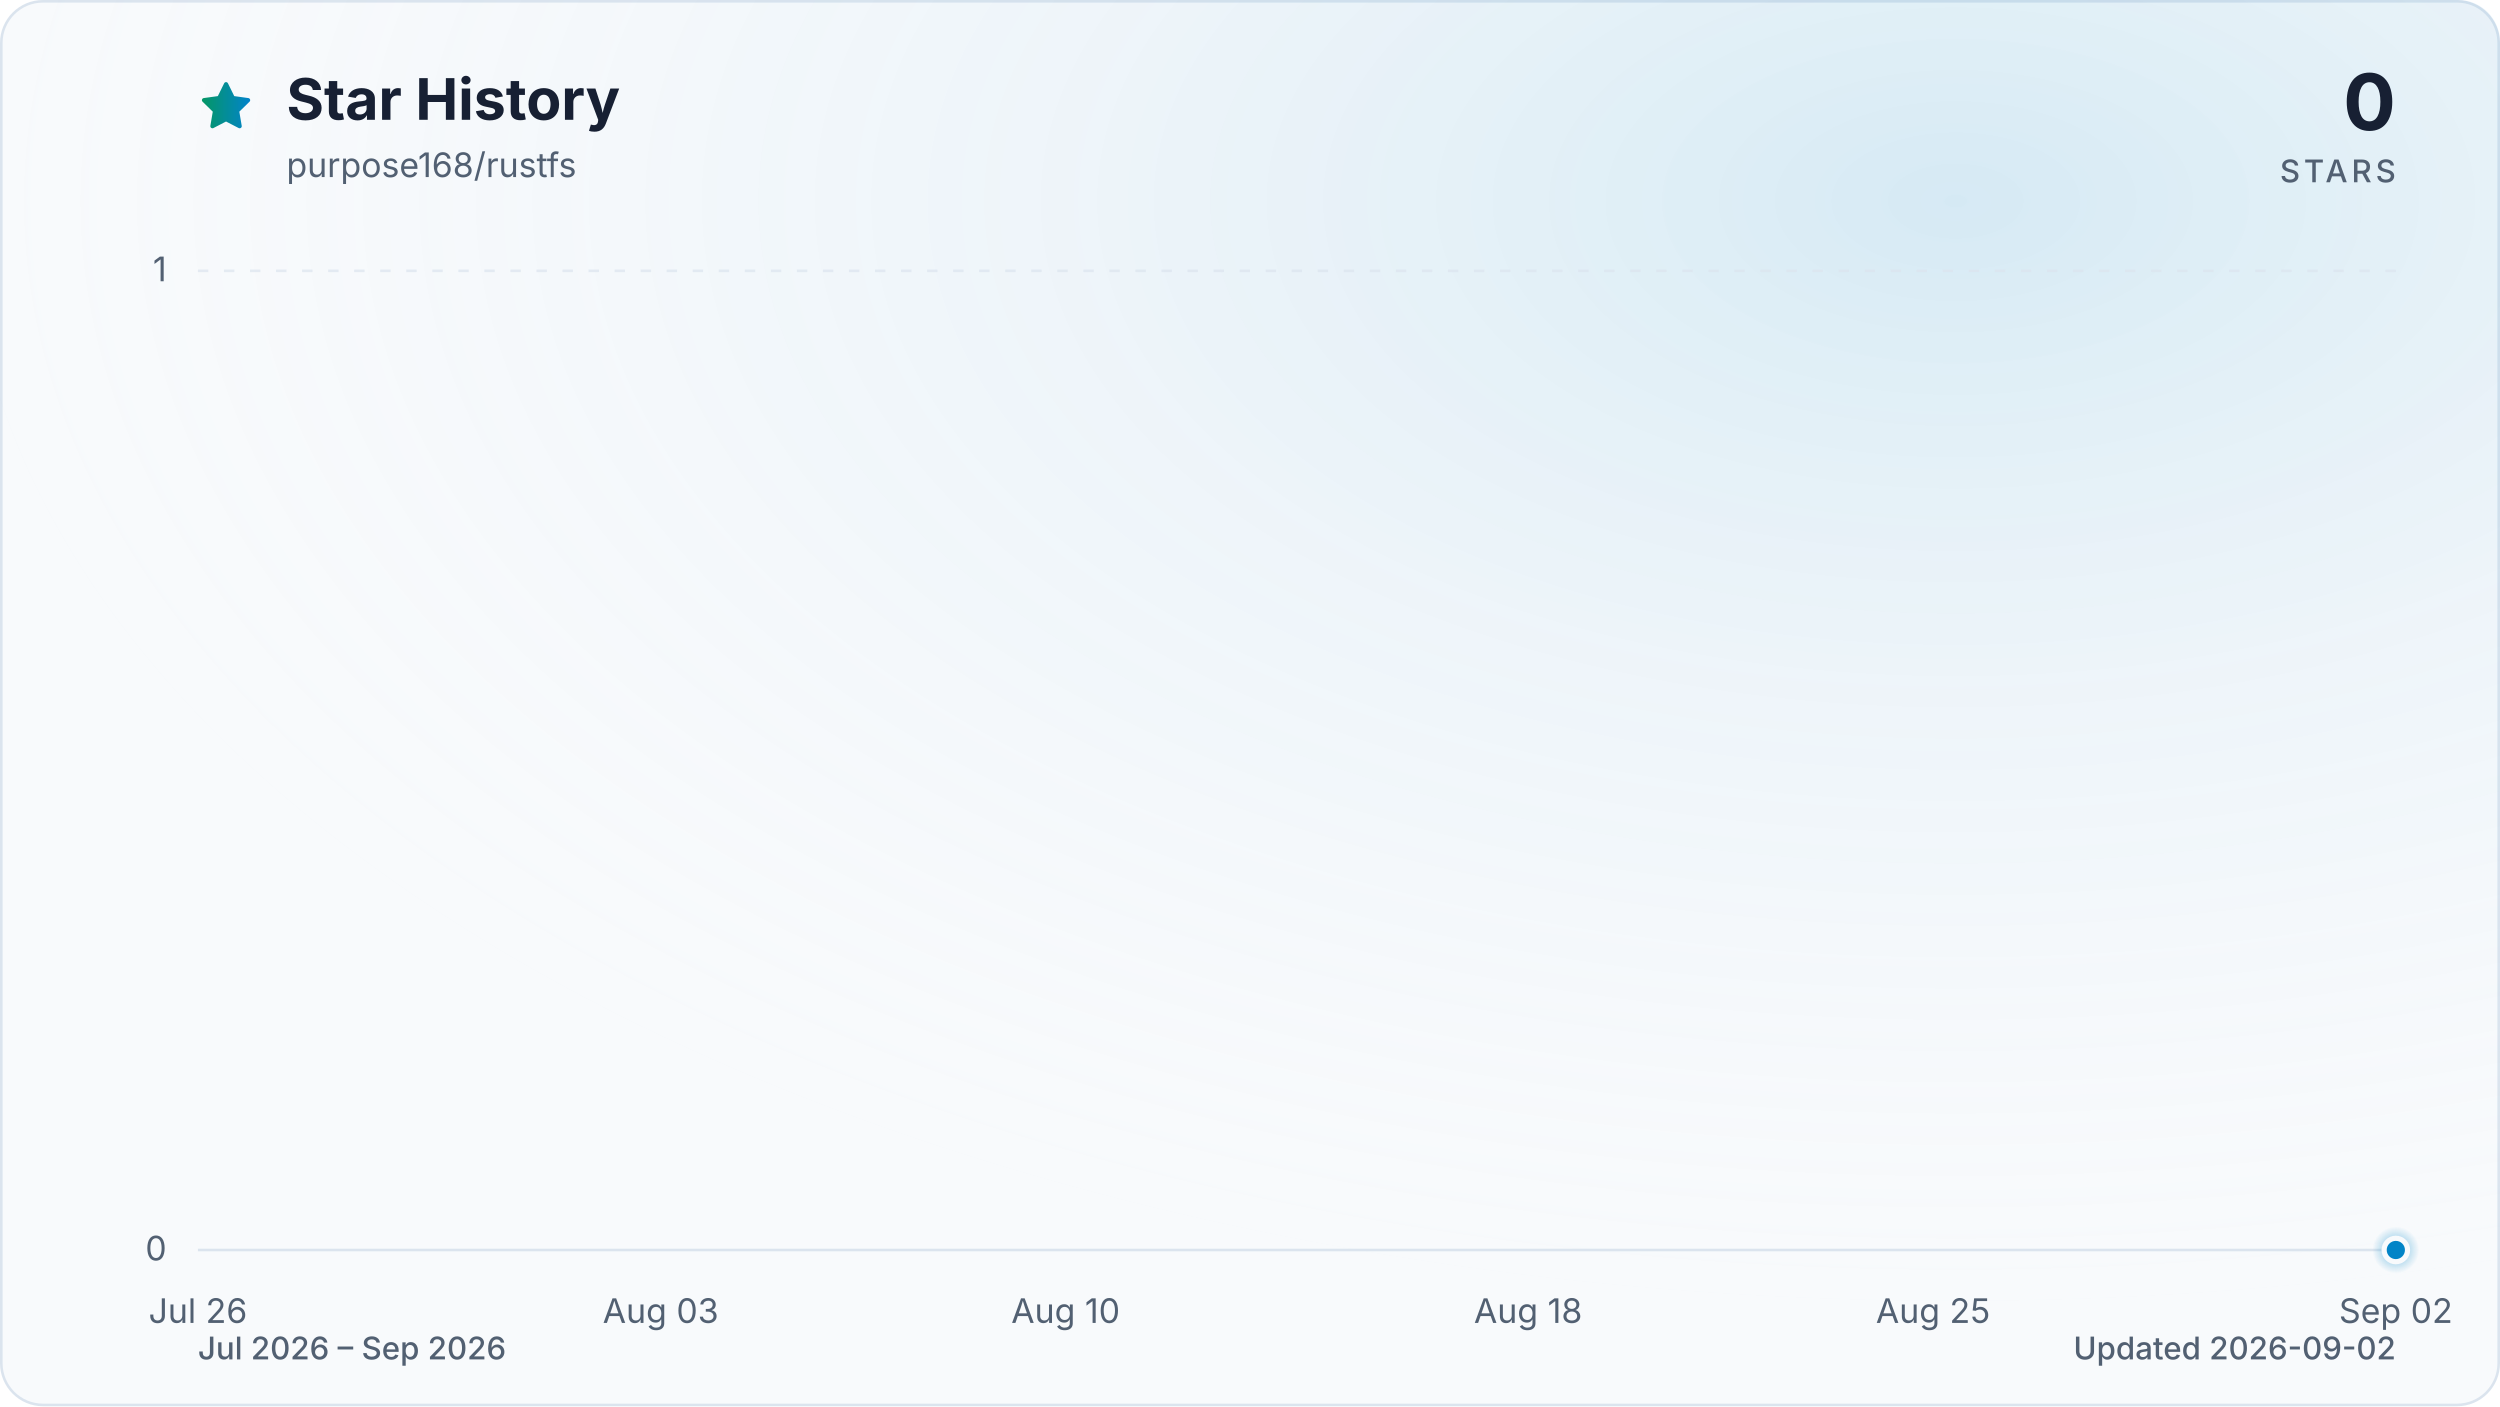
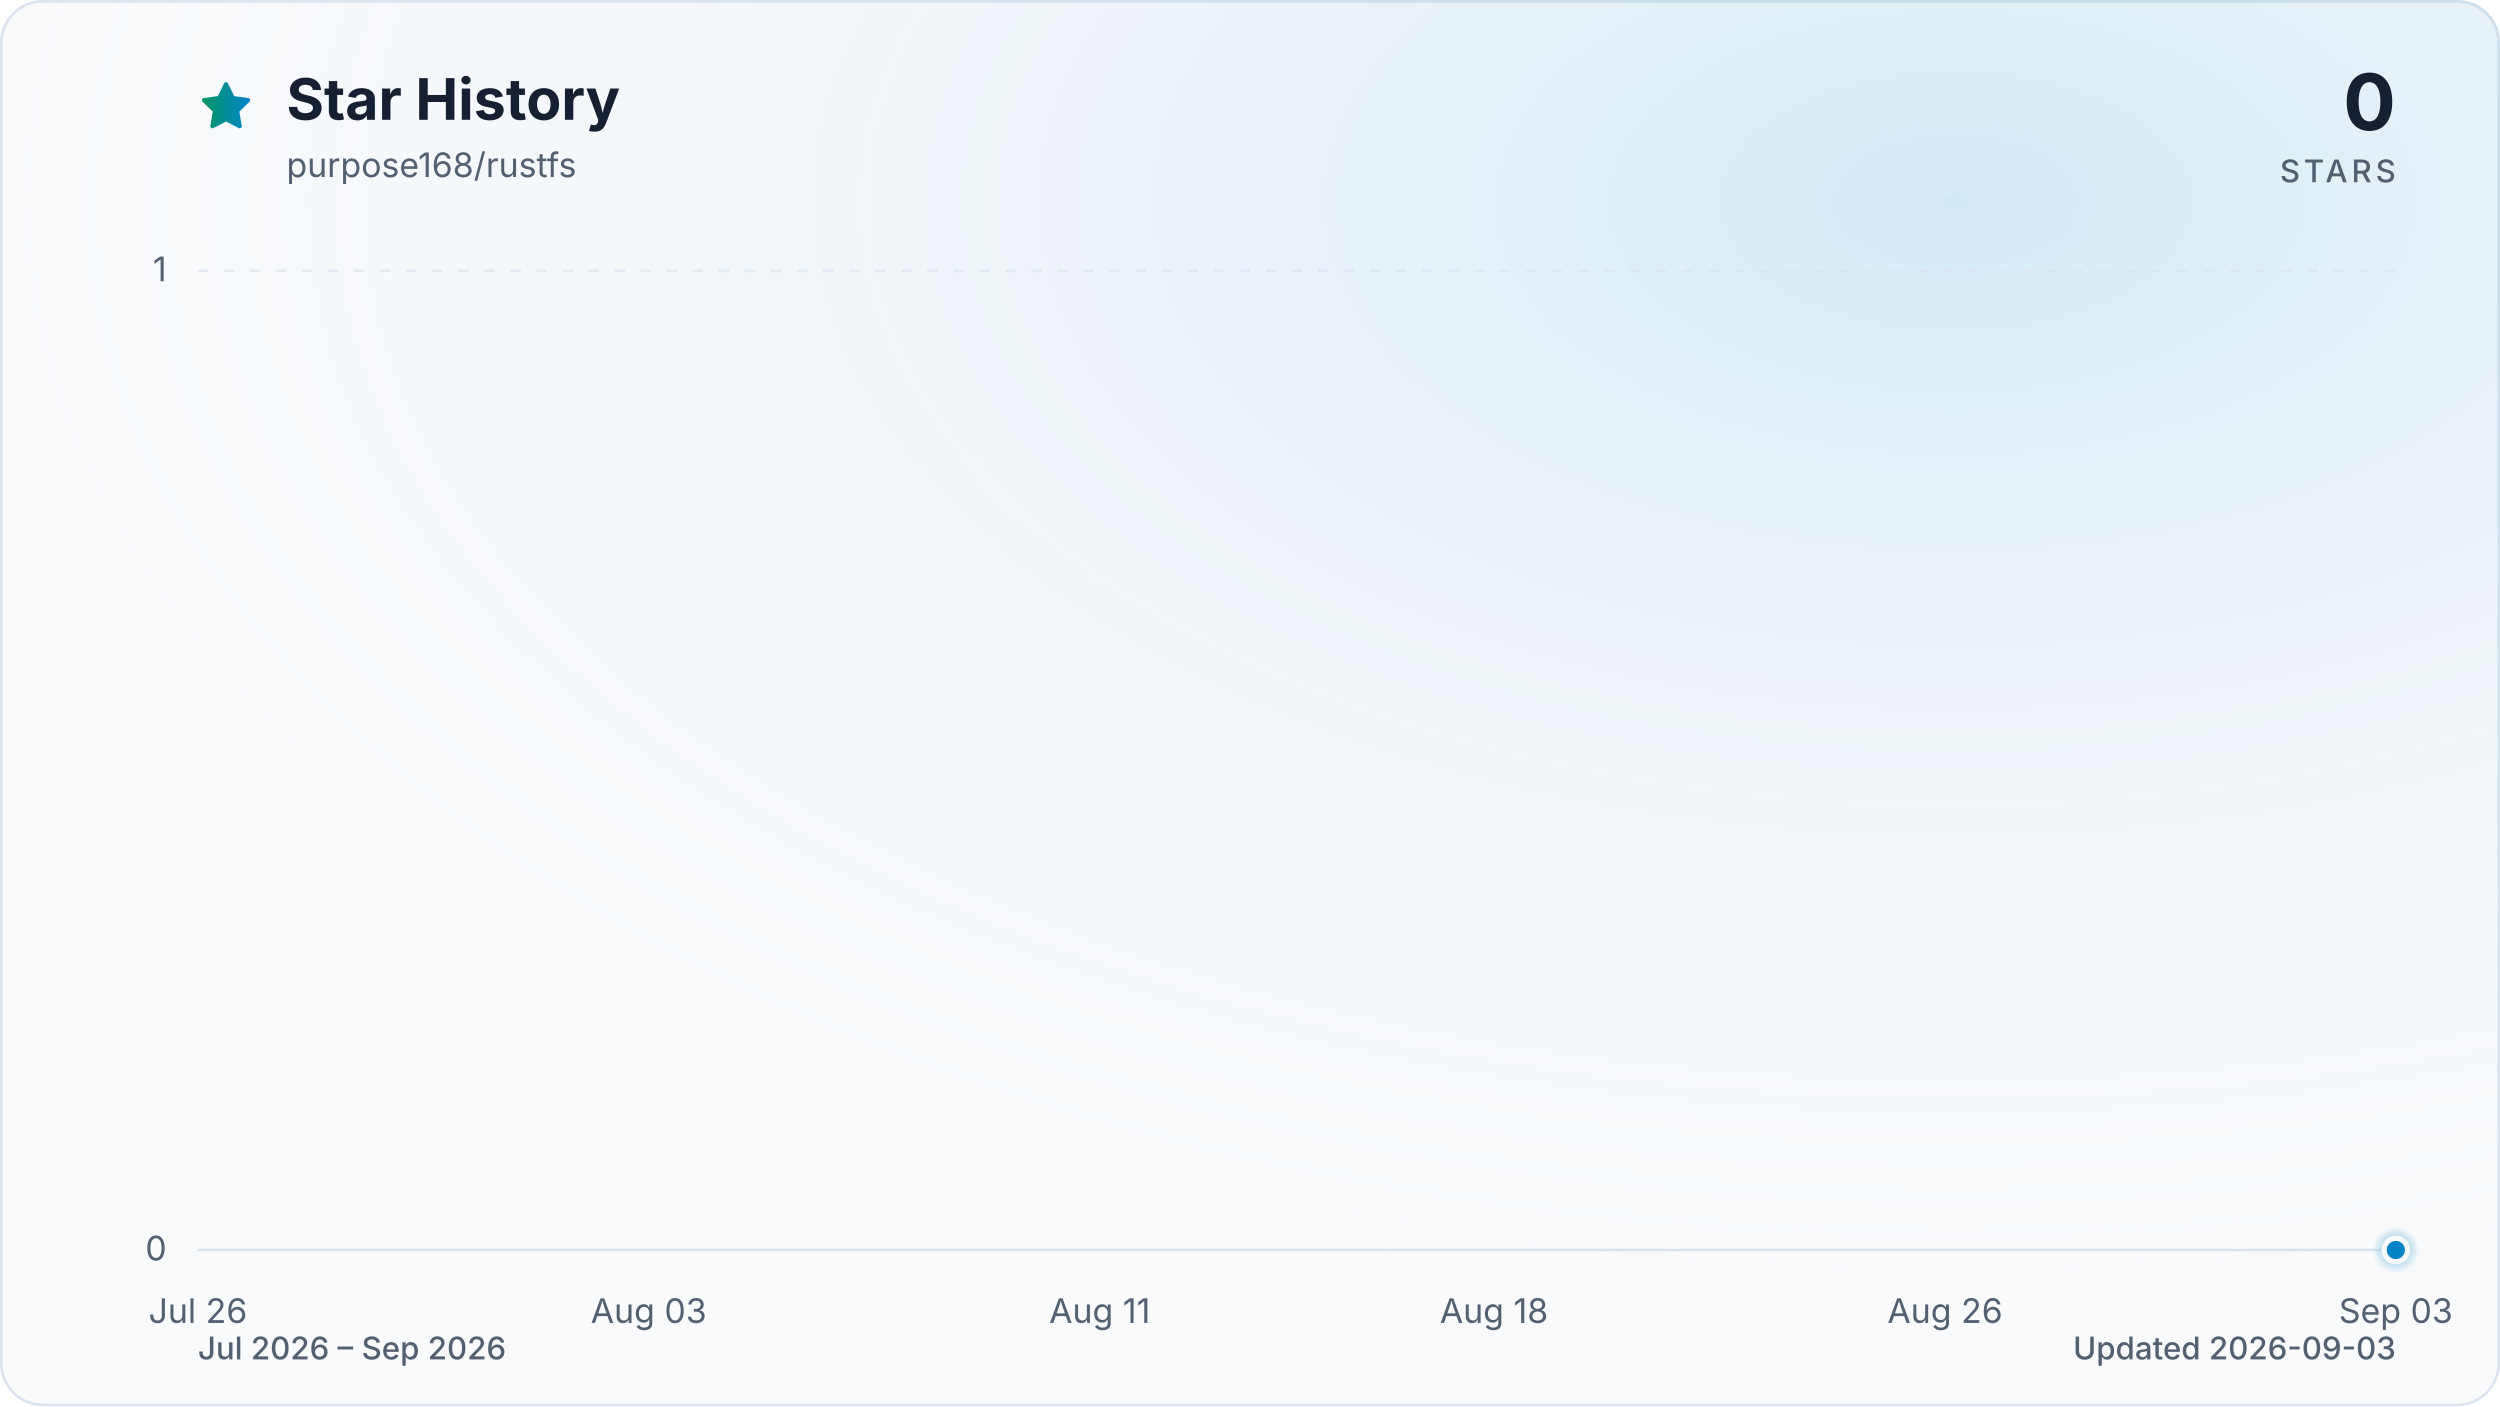
<svg xmlns="http://www.w3.org/2000/svg" viewBox="0 0 960 540" role="img" aria-labelledby="title description" data-style="gradient" data-variant="glow" data-animated="true">
  <defs>
    <linearGradient id="trend" x1="0" y1="0" x2="1" y2="0">
      <stop offset="0%" stop-color="#059669" />
      <stop offset="100%" stop-color="#0284c7" />
    </linearGradient>
    <linearGradient id="area" x1="0" y1="0" x2="0" y2="1">
      <stop offset="0%" stop-color="#059669" stop-opacity="0.30" />
      <stop offset="55%" stop-color="#0284c7" stop-opacity="0.10" />
      <stop offset="100%" stop-color="#0284c7" stop-opacity="0.01" />
    </linearGradient>
    <radialGradient id="marker-halo" cx="50%" cy="50%" r="50%">
      <stop offset="0%" stop-color="#0284c7" stop-opacity="0.55" />
      <stop offset="100%" stop-color="#0284c7" stop-opacity="0" />
    </radialGradient>
    <radialGradient id="surface-glow" cx="78%" cy="14%" r="80%">
      <stop offset="0%" stop-color="#0284c7" stop-opacity="0.14" />
      <stop offset="100%" stop-color="#f8fafc" stop-opacity="0" />
    </radialGradient>
    <filter id="trend-glow" x="-20%" y="-20%" width="140%" height="140%">
      <feGaussianBlur stdDeviation="7" />
    </filter>
  </defs>
  <style>
.trend-enter{transform-box:fill-box;transform-origin:center;animation:trend-enter 520ms cubic-bezier(0.16,1,0.3,1)}
.marker-enter{transform-box:fill-box;transform-origin:center;animation:marker-enter 320ms cubic-bezier(0.16,1,0.3,1) 200ms both}
.marker-pulse{transform-box:fill-box;transform-origin:center;animation:marker-pulse 2.6s ease-out infinite}
@keyframes trend-enter{from{opacity:.35;transform:translateY(10px)}to{opacity:1;transform:translateY(0)}}
@keyframes marker-enter{from{opacity:0;transform:scale(.4)}to{opacity:1;transform:scale(1)}}
@keyframes marker-pulse{0%{opacity:.5;transform:scale(.7)}70%,100%{opacity:0;transform:scale(2.1)}}
@media (prefers-reduced-motion:reduce){.trend-enter,.marker-enter,.marker-pulse{animation:none!important}}
@media (prefers-reduced-motion:reduce){.marker-pulse{opacity:0}}
</style>
  <rect x="0.5" y="0.5" width="959" height="539" fill="#f8fafc" stroke="#dbe4ee" stroke-width="1" rx="16" />
  <rect width="960" height="540" fill="url(#surface-glow)" rx="16" />
  <path d="M12 2.6l2.9 5.9 6.5.9-4.7 4.6 1.1 6.5-5.8-3-5.8 3 1.1-6.5-4.7-4.6 6.5-.9L12 2.6Z" transform="translate(76 30) scale(.9)" fill="url(#trend)" stroke="url(#trend)" stroke-width="1.8" stroke-linejoin="round" aria-hidden="true" />
  <text x="110" y="46" fill="#172033" font-family="ui-sans-serif, system-ui, -apple-system, BlinkMacSystemFont, 'Segoe UI', sans-serif" font-size="22" font-weight="700">Star History</text>
  <text x="110" y="68" fill="#526072" font-family="ui-sans-serif, system-ui, -apple-system, BlinkMacSystemFont, 'Segoe UI', sans-serif" font-size="13">purpose168/rustfs</text>
  <text x="920" y="50" fill="#172033" font-family="ui-sans-serif, system-ui, -apple-system, BlinkMacSystemFont, 'Segoe UI', sans-serif" font-size="30" font-weight="700" text-anchor="end">0</text>
  <text x="920" y="70" fill="#526072" font-family="ui-sans-serif, system-ui, -apple-system, BlinkMacSystemFont, 'Segoe UI', sans-serif" font-size="12" font-weight="500" letter-spacing="1.5" text-anchor="end">STARS</text>
  <line x1="76" y1="480.0" x2="920" y2="480.0" stroke="#dbe4ee" stroke-width="1" stroke-dasharray="0" opacity="1" />
  <text x="64" y="484.0" fill="#526072" font-family="ui-sans-serif, system-ui, -apple-system, BlinkMacSystemFont, 'Segoe UI', sans-serif" font-size="13" text-anchor="end">0</text>
  <line x1="76" y1="104.0" x2="920" y2="104.0" stroke="#dbe4ee" stroke-width="1" stroke-dasharray="4 6" opacity="0.7" />
  <text x="64" y="108.0" fill="#526072" font-family="ui-sans-serif, system-ui, -apple-system, BlinkMacSystemFont, 'Segoe UI', sans-serif" font-size="13" text-anchor="end">1</text>
  <text x="76.0" y="508" fill="#526072" font-family="ui-sans-serif, system-ui, -apple-system, BlinkMacSystemFont, 'Segoe UI', sans-serif" font-size="13" text-anchor="middle">Jul 26</text>
-   <text x="253.7" y="508" fill="#526072" font-family="ui-sans-serif, system-ui, -apple-system, BlinkMacSystemFont, 'Segoe UI', sans-serif" font-size="13" text-anchor="middle">Aug 03</text>
-   <text x="409.2" y="508" fill="#526072" font-family="ui-sans-serif, system-ui, -apple-system, BlinkMacSystemFont, 'Segoe UI', sans-serif" font-size="13" text-anchor="middle">Aug 10</text>
-   <text x="586.8" y="508" fill="#526072" font-family="ui-sans-serif, system-ui, -apple-system, BlinkMacSystemFont, 'Segoe UI', sans-serif" font-size="13" text-anchor="middle">Aug 18</text>
-   <text x="742.3" y="508" fill="#526072" font-family="ui-sans-serif, system-ui, -apple-system, BlinkMacSystemFont, 'Segoe UI', sans-serif" font-size="13" text-anchor="middle">Aug 25</text>
-   <text x="920.0" y="508" fill="#526072" font-family="ui-sans-serif, system-ui, -apple-system, BlinkMacSystemFont, 'Segoe UI', sans-serif" font-size="13" text-anchor="middle">Sep 02</text>
+   <text x="249.1" y="508" fill="#526072" font-family="ui-sans-serif, system-ui, -apple-system, BlinkMacSystemFont, 'Segoe UI', sans-serif" font-size="13" text-anchor="middle">Aug 03</text>
+   <text x="422.3" y="508" fill="#526072" font-family="ui-sans-serif, system-ui, -apple-system, BlinkMacSystemFont, 'Segoe UI', sans-serif" font-size="13" text-anchor="middle">Aug 11</text>
+   <text x="573.7" y="508" fill="#526072" font-family="ui-sans-serif, system-ui, -apple-system, BlinkMacSystemFont, 'Segoe UI', sans-serif" font-size="13" text-anchor="middle">Aug 18</text>
+   <text x="746.9" y="508" fill="#526072" font-family="ui-sans-serif, system-ui, -apple-system, BlinkMacSystemFont, 'Segoe UI', sans-serif" font-size="13" text-anchor="middle">Aug 26</text>
+   <text x="920.0" y="508" fill="#526072" font-family="ui-sans-serif, system-ui, -apple-system, BlinkMacSystemFont, 'Segoe UI', sans-serif" font-size="13" text-anchor="middle">Sep 03</text>
  <g class="trend-enter">
-     <path d="M 76.0 480.0 C 83.4 480.0, 90.8 480.0, 98.2 480.0 C 105.6 480.0, 113.0 480.0, 120.4 480.0 C 127.8 480.0, 135.2 480.0, 142.6 480.0 C 150.0 480.0, 157.4 480.0, 164.8 480.0 C 172.2 480.0, 179.6 480.0, 187.1 480.0 C 194.5 480.0, 201.9 480.0, 209.3 480.0 C 216.7 480.0, 224.1 480.0, 231.5 480.0 C 238.9 480.0, 246.3 480.0, 253.7 480.0 C 261.1 480.0, 268.5 480.0, 275.9 480.0 C 283.3 480.0, 290.7 480.0, 298.1 480.0 C 305.5 480.0, 312.9 480.0, 320.3 480.0 C 327.7 480.0, 335.1 480.0, 342.5 480.0 C 349.9 480.0, 357.3 480.0, 364.7 480.0 C 372.1 480.0, 379.5 480.0, 386.9 480.0 C 394.4 480.0, 401.8 480.0, 409.2 480.0 C 416.6 480.0, 424.0 480.0, 431.4 480.0 C 438.8 480.0, 446.2 480.0, 453.6 480.0 C 461.0 480.0, 468.4 480.0, 475.8 480.0 C 483.2 480.0, 490.6 480.0, 498.0 480.0 C 505.4 480.0, 512.8 480.0, 520.2 480.0 C 527.6 480.0, 535.0 480.0, 542.4 480.0 C 549.8 480.0, 557.2 480.0, 564.6 480.0 C 572.0 480.0, 579.4 480.0, 586.8 480.0 C 594.2 480.0, 601.6 480.0, 609.1 480.0 C 616.5 480.0, 623.9 480.0, 631.3 480.0 C 638.7 480.0, 646.1 480.0, 653.5 480.0 C 660.9 480.0, 668.3 480.0, 675.7 480.0 C 683.1 480.0, 690.5 480.0, 697.9 480.0 C 705.3 480.0, 712.7 480.0, 720.1 480.0 C 727.5 480.0, 734.9 480.0, 742.3 480.0 C 749.7 480.0, 757.1 480.0, 764.5 480.0 C 771.9 480.0, 779.3 480.0, 786.7 480.0 C 794.1 480.0, 801.5 480.0, 808.9 480.0 C 816.4 480.0, 823.8 480.0, 831.2 480.0 C 838.6 480.0, 846.0 480.0, 853.4 480.0 C 860.8 480.0, 868.2 480.0, 875.6 480.0 C 883.0 480.0, 890.4 480.0, 897.8 480.0 C 905.2 480.0, 912.6 480.0, 920.0 480.0 L 920.0 480.0 L 76.0 480.0 Z" fill="url(#area)" />
-     <path d="M 76.0 480.0 C 83.4 480.0, 90.8 480.0, 98.2 480.0 C 105.6 480.0, 113.0 480.0, 120.4 480.0 C 127.8 480.0, 135.2 480.0, 142.6 480.0 C 150.0 480.0, 157.4 480.0, 164.8 480.0 C 172.2 480.0, 179.6 480.0, 187.1 480.0 C 194.5 480.0, 201.9 480.0, 209.3 480.0 C 216.7 480.0, 224.1 480.0, 231.5 480.0 C 238.9 480.0, 246.3 480.0, 253.7 480.0 C 261.1 480.0, 268.5 480.0, 275.9 480.0 C 283.3 480.0, 290.7 480.0, 298.1 480.0 C 305.5 480.0, 312.9 480.0, 320.3 480.0 C 327.7 480.0, 335.1 480.0, 342.5 480.0 C 349.9 480.0, 357.3 480.0, 364.7 480.0 C 372.1 480.0, 379.5 480.0, 386.9 480.0 C 394.4 480.0, 401.8 480.0, 409.2 480.0 C 416.6 480.0, 424.0 480.0, 431.4 480.0 C 438.8 480.0, 446.2 480.0, 453.6 480.0 C 461.0 480.0, 468.4 480.0, 475.8 480.0 C 483.2 480.0, 490.6 480.0, 498.0 480.0 C 505.4 480.0, 512.8 480.0, 520.2 480.0 C 527.6 480.0, 535.0 480.0, 542.4 480.0 C 549.8 480.0, 557.2 480.0, 564.6 480.0 C 572.0 480.0, 579.4 480.0, 586.8 480.0 C 594.2 480.0, 601.6 480.0, 609.1 480.0 C 616.5 480.0, 623.9 480.0, 631.3 480.0 C 638.7 480.0, 646.1 480.0, 653.5 480.0 C 660.9 480.0, 668.3 480.0, 675.7 480.0 C 683.1 480.0, 690.5 480.0, 697.9 480.0 C 705.3 480.0, 712.7 480.0, 720.1 480.0 C 727.5 480.0, 734.9 480.0, 742.3 480.0 C 749.7 480.0, 757.1 480.0, 764.5 480.0 C 771.9 480.0, 779.3 480.0, 786.7 480.0 C 794.1 480.0, 801.5 480.0, 808.9 480.0 C 816.4 480.0, 823.8 480.0, 831.2 480.0 C 838.6 480.0, 846.0 480.0, 853.4 480.0 C 860.8 480.0, 868.2 480.0, 875.6 480.0 C 883.0 480.0, 890.4 480.0, 897.8 480.0 C 905.2 480.0, 912.6 480.0, 920.0 480.0" fill="none" stroke="url(#trend)" stroke-width="12" stroke-linecap="round" stroke-linejoin="round" opacity="0.16" filter="url(#trend-glow)" />
-     <path d="M 76.0 480.0 C 83.4 480.0, 90.8 480.0, 98.2 480.0 C 105.6 480.0, 113.0 480.0, 120.4 480.0 C 127.8 480.0, 135.2 480.0, 142.6 480.0 C 150.0 480.0, 157.4 480.0, 164.8 480.0 C 172.2 480.0, 179.6 480.0, 187.1 480.0 C 194.5 480.0, 201.9 480.0, 209.3 480.0 C 216.7 480.0, 224.1 480.0, 231.5 480.0 C 238.9 480.0, 246.3 480.0, 253.7 480.0 C 261.1 480.0, 268.5 480.0, 275.9 480.0 C 283.3 480.0, 290.7 480.0, 298.1 480.0 C 305.5 480.0, 312.9 480.0, 320.3 480.0 C 327.7 480.0, 335.1 480.0, 342.5 480.0 C 349.9 480.0, 357.3 480.0, 364.7 480.0 C 372.1 480.0, 379.5 480.0, 386.9 480.0 C 394.4 480.0, 401.8 480.0, 409.2 480.0 C 416.6 480.0, 424.0 480.0, 431.4 480.0 C 438.8 480.0, 446.2 480.0, 453.6 480.0 C 461.0 480.0, 468.4 480.0, 475.8 480.0 C 483.2 480.0, 490.6 480.0, 498.0 480.0 C 505.4 480.0, 512.8 480.0, 520.2 480.0 C 527.6 480.0, 535.0 480.0, 542.4 480.0 C 549.8 480.0, 557.2 480.0, 564.6 480.0 C 572.0 480.0, 579.4 480.0, 586.8 480.0 C 594.2 480.0, 601.6 480.0, 609.1 480.0 C 616.5 480.0, 623.9 480.0, 631.3 480.0 C 638.7 480.0, 646.1 480.0, 653.5 480.0 C 660.9 480.0, 668.3 480.0, 675.7 480.0 C 683.1 480.0, 690.5 480.0, 697.9 480.0 C 705.3 480.0, 712.7 480.0, 720.1 480.0 C 727.5 480.0, 734.9 480.0, 742.3 480.0 C 749.7 480.0, 757.1 480.0, 764.5 480.0 C 771.9 480.0, 779.3 480.0, 786.7 480.0 C 794.1 480.0, 801.5 480.0, 808.9 480.0 C 816.4 480.0, 823.8 480.0, 831.2 480.0 C 838.6 480.0, 846.0 480.0, 853.4 480.0 C 860.8 480.0, 868.2 480.0, 875.6 480.0 C 883.0 480.0, 890.4 480.0, 897.8 480.0 C 905.2 480.0, 912.6 480.0, 920.0 480.0" fill="none" stroke="url(#trend)" stroke-width="3" stroke-linecap="round" stroke-linejoin="round" />
+     <path d="M 76.0 480.0 C 83.2 480.0, 90.4 480.0, 97.6 480.0 C 104.9 480.0, 112.1 480.0, 119.3 480.0 C 126.5 480.0, 133.7 480.0, 140.9 480.0 C 148.1 480.0, 155.4 480.0, 162.6 480.0 C 169.8 480.0, 177.0 480.0, 184.2 480.0 C 191.4 480.0, 198.6 480.0, 205.8 480.0 C 213.1 480.0, 220.3 480.0, 227.5 480.0 C 234.7 480.0, 241.9 480.0, 249.1 480.0 C 256.3 480.0, 263.6 480.0, 270.8 480.0 C 278.0 480.0, 285.2 480.0, 292.4 480.0 C 299.6 480.0, 306.8 480.0, 314.1 480.0 C 321.3 480.0, 328.5 480.0, 335.7 480.0 C 342.9 480.0, 350.1 480.0, 357.3 480.0 C 364.5 480.0, 371.8 480.0, 379.0 480.0 C 386.2 480.0, 393.4 480.0, 400.6 480.0 C 407.8 480.0, 415.0 480.0, 422.3 480.0 C 429.5 480.0, 436.7 480.0, 443.9 480.0 C 451.1 480.0, 458.3 480.0, 465.5 480.0 C 472.8 480.0, 480.0 480.0, 487.2 480.0 C 494.4 480.0, 501.6 480.0, 508.8 480.0 C 516.0 480.0, 523.2 480.0, 530.5 480.0 C 537.7 480.0, 544.9 480.0, 552.1 480.0 C 559.3 480.0, 566.5 480.0, 573.7 480.0 C 581.0 480.0, 588.2 480.0, 595.4 480.0 C 602.6 480.0, 609.8 480.0, 617.0 480.0 C 624.2 480.0, 631.5 480.0, 638.7 480.0 C 645.9 480.0, 653.1 480.0, 660.3 480.0 C 667.5 480.0, 674.7 480.0, 681.9 480.0 C 689.2 480.0, 696.4 480.0, 703.6 480.0 C 710.8 480.0, 718.0 480.0, 725.2 480.0 C 732.4 480.0, 739.7 480.0, 746.9 480.0 C 754.1 480.0, 761.3 480.0, 768.5 480.0 C 775.7 480.0, 782.9 480.0, 790.2 480.0 C 797.4 480.0, 804.6 480.0, 811.8 480.0 C 819.0 480.0, 826.2 480.0, 833.4 480.0 C 840.6 480.0, 847.9 480.0, 855.1 480.0 C 862.3 480.0, 869.5 480.0, 876.7 480.0 C 883.9 480.0, 891.1 480.0, 898.4 480.0 C 905.6 480.0, 912.8 480.0, 920.0 480.0 L 920.0 480.0 L 76.0 480.0 Z" fill="url(#area)" />
+     <path d="M 76.0 480.0 C 83.2 480.0, 90.4 480.0, 97.6 480.0 C 104.9 480.0, 112.1 480.0, 119.3 480.0 C 126.5 480.0, 133.7 480.0, 140.9 480.0 C 148.1 480.0, 155.4 480.0, 162.6 480.0 C 169.8 480.0, 177.0 480.0, 184.2 480.0 C 191.4 480.0, 198.6 480.0, 205.8 480.0 C 213.1 480.0, 220.3 480.0, 227.5 480.0 C 234.7 480.0, 241.9 480.0, 249.1 480.0 C 256.3 480.0, 263.6 480.0, 270.8 480.0 C 278.0 480.0, 285.2 480.0, 292.4 480.0 C 299.6 480.0, 306.8 480.0, 314.1 480.0 C 321.3 480.0, 328.5 480.0, 335.7 480.0 C 342.9 480.0, 350.1 480.0, 357.3 480.0 C 364.5 480.0, 371.8 480.0, 379.0 480.0 C 386.2 480.0, 393.4 480.0, 400.6 480.0 C 407.8 480.0, 415.0 480.0, 422.3 480.0 C 429.5 480.0, 436.7 480.0, 443.9 480.0 C 451.1 480.0, 458.3 480.0, 465.5 480.0 C 472.8 480.0, 480.0 480.0, 487.2 480.0 C 494.4 480.0, 501.6 480.0, 508.8 480.0 C 516.0 480.0, 523.2 480.0, 530.5 480.0 C 537.7 480.0, 544.9 480.0, 552.1 480.0 C 559.3 480.0, 566.5 480.0, 573.7 480.0 C 581.0 480.0, 588.2 480.0, 595.4 480.0 C 602.6 480.0, 609.8 480.0, 617.0 480.0 C 624.2 480.0, 631.5 480.0, 638.7 480.0 C 645.9 480.0, 653.1 480.0, 660.3 480.0 C 667.5 480.0, 674.7 480.0, 681.9 480.0 C 689.2 480.0, 696.4 480.0, 703.6 480.0 C 710.8 480.0, 718.0 480.0, 725.2 480.0 C 732.4 480.0, 739.7 480.0, 746.9 480.0 C 754.1 480.0, 761.3 480.0, 768.5 480.0 C 775.7 480.0, 782.9 480.0, 790.2 480.0 C 797.4 480.0, 804.6 480.0, 811.8 480.0 C 819.0 480.0, 826.2 480.0, 833.4 480.0 C 840.6 480.0, 847.9 480.0, 855.1 480.0 C 862.3 480.0, 869.5 480.0, 876.7 480.0 C 883.9 480.0, 891.1 480.0, 898.4 480.0 C 905.6 480.0, 912.8 480.0, 920.0 480.0" fill="none" stroke="url(#trend)" stroke-width="12" stroke-linecap="round" stroke-linejoin="round" opacity="0.16" filter="url(#trend-glow)" />
+     <path d="M 76.0 480.0 C 83.2 480.0, 90.4 480.0, 97.6 480.0 C 104.9 480.0, 112.1 480.0, 119.3 480.0 C 126.5 480.0, 133.7 480.0, 140.9 480.0 C 148.1 480.0, 155.4 480.0, 162.6 480.0 C 169.8 480.0, 177.0 480.0, 184.2 480.0 C 191.4 480.0, 198.6 480.0, 205.8 480.0 C 213.1 480.0, 220.3 480.0, 227.5 480.0 C 234.7 480.0, 241.9 480.0, 249.1 480.0 C 256.3 480.0, 263.6 480.0, 270.8 480.0 C 278.0 480.0, 285.2 480.0, 292.4 480.0 C 299.6 480.0, 306.8 480.0, 314.1 480.0 C 321.3 480.0, 328.5 480.0, 335.7 480.0 C 342.9 480.0, 350.1 480.0, 357.3 480.0 C 364.5 480.0, 371.8 480.0, 379.0 480.0 C 386.2 480.0, 393.4 480.0, 400.6 480.0 C 407.8 480.0, 415.0 480.0, 422.3 480.0 C 429.5 480.0, 436.7 480.0, 443.9 480.0 C 451.1 480.0, 458.3 480.0, 465.5 480.0 C 472.8 480.0, 480.0 480.0, 487.2 480.0 C 494.4 480.0, 501.6 480.0, 508.8 480.0 C 516.0 480.0, 523.2 480.0, 530.5 480.0 C 537.7 480.0, 544.9 480.0, 552.1 480.0 C 559.3 480.0, 566.5 480.0, 573.7 480.0 C 581.0 480.0, 588.2 480.0, 595.4 480.0 C 602.6 480.0, 609.8 480.0, 617.0 480.0 C 624.2 480.0, 631.5 480.0, 638.7 480.0 C 645.9 480.0, 653.1 480.0, 660.3 480.0 C 667.5 480.0, 674.7 480.0, 681.9 480.0 C 689.2 480.0, 696.4 480.0, 703.6 480.0 C 710.8 480.0, 718.0 480.0, 725.2 480.0 C 732.4 480.0, 739.7 480.0, 746.9 480.0 C 754.1 480.0, 761.3 480.0, 768.5 480.0 C 775.7 480.0, 782.9 480.0, 790.2 480.0 C 797.4 480.0, 804.6 480.0, 811.8 480.0 C 819.0 480.0, 826.2 480.0, 833.4 480.0 C 840.6 480.0, 847.9 480.0, 855.1 480.0 C 862.3 480.0, 869.5 480.0, 876.7 480.0 C 883.9 480.0, 891.1 480.0, 898.4 480.0 C 905.6 480.0, 912.8 480.0, 920.0 480.0" fill="none" stroke="url(#trend)" stroke-width="3" stroke-linecap="round" stroke-linejoin="round" />
  </g>
  <g class="marker-enter">
    <circle class="marker-pulse" cx="920.0" cy="480.0" r="9" fill="url(#marker-halo)" />
    <circle cx="920.0" cy="480.0" r="4.5" fill="#0284c7" stroke="#f8fafc" stroke-width="2" />
  </g>
  <text x="76" y="522" fill="#526072" font-family="ui-sans-serif, system-ui, -apple-system, BlinkMacSystemFont, 'Segoe UI', sans-serif" font-size="12" font-weight="500">Jul 2026 – Sep 2026</text>
-   <text x="920" y="522" fill="#526072" font-family="ui-sans-serif, system-ui, -apple-system, BlinkMacSystemFont, 'Segoe UI', sans-serif" font-size="12" font-weight="500" text-anchor="end">Updated 2026-09-02</text>
+   <text x="920" y="522" fill="#526072" font-family="ui-sans-serif, system-ui, -apple-system, BlinkMacSystemFont, 'Segoe UI', sans-serif" font-size="12" font-weight="500" text-anchor="end">Updated 2026-09-03</text>
</svg>
